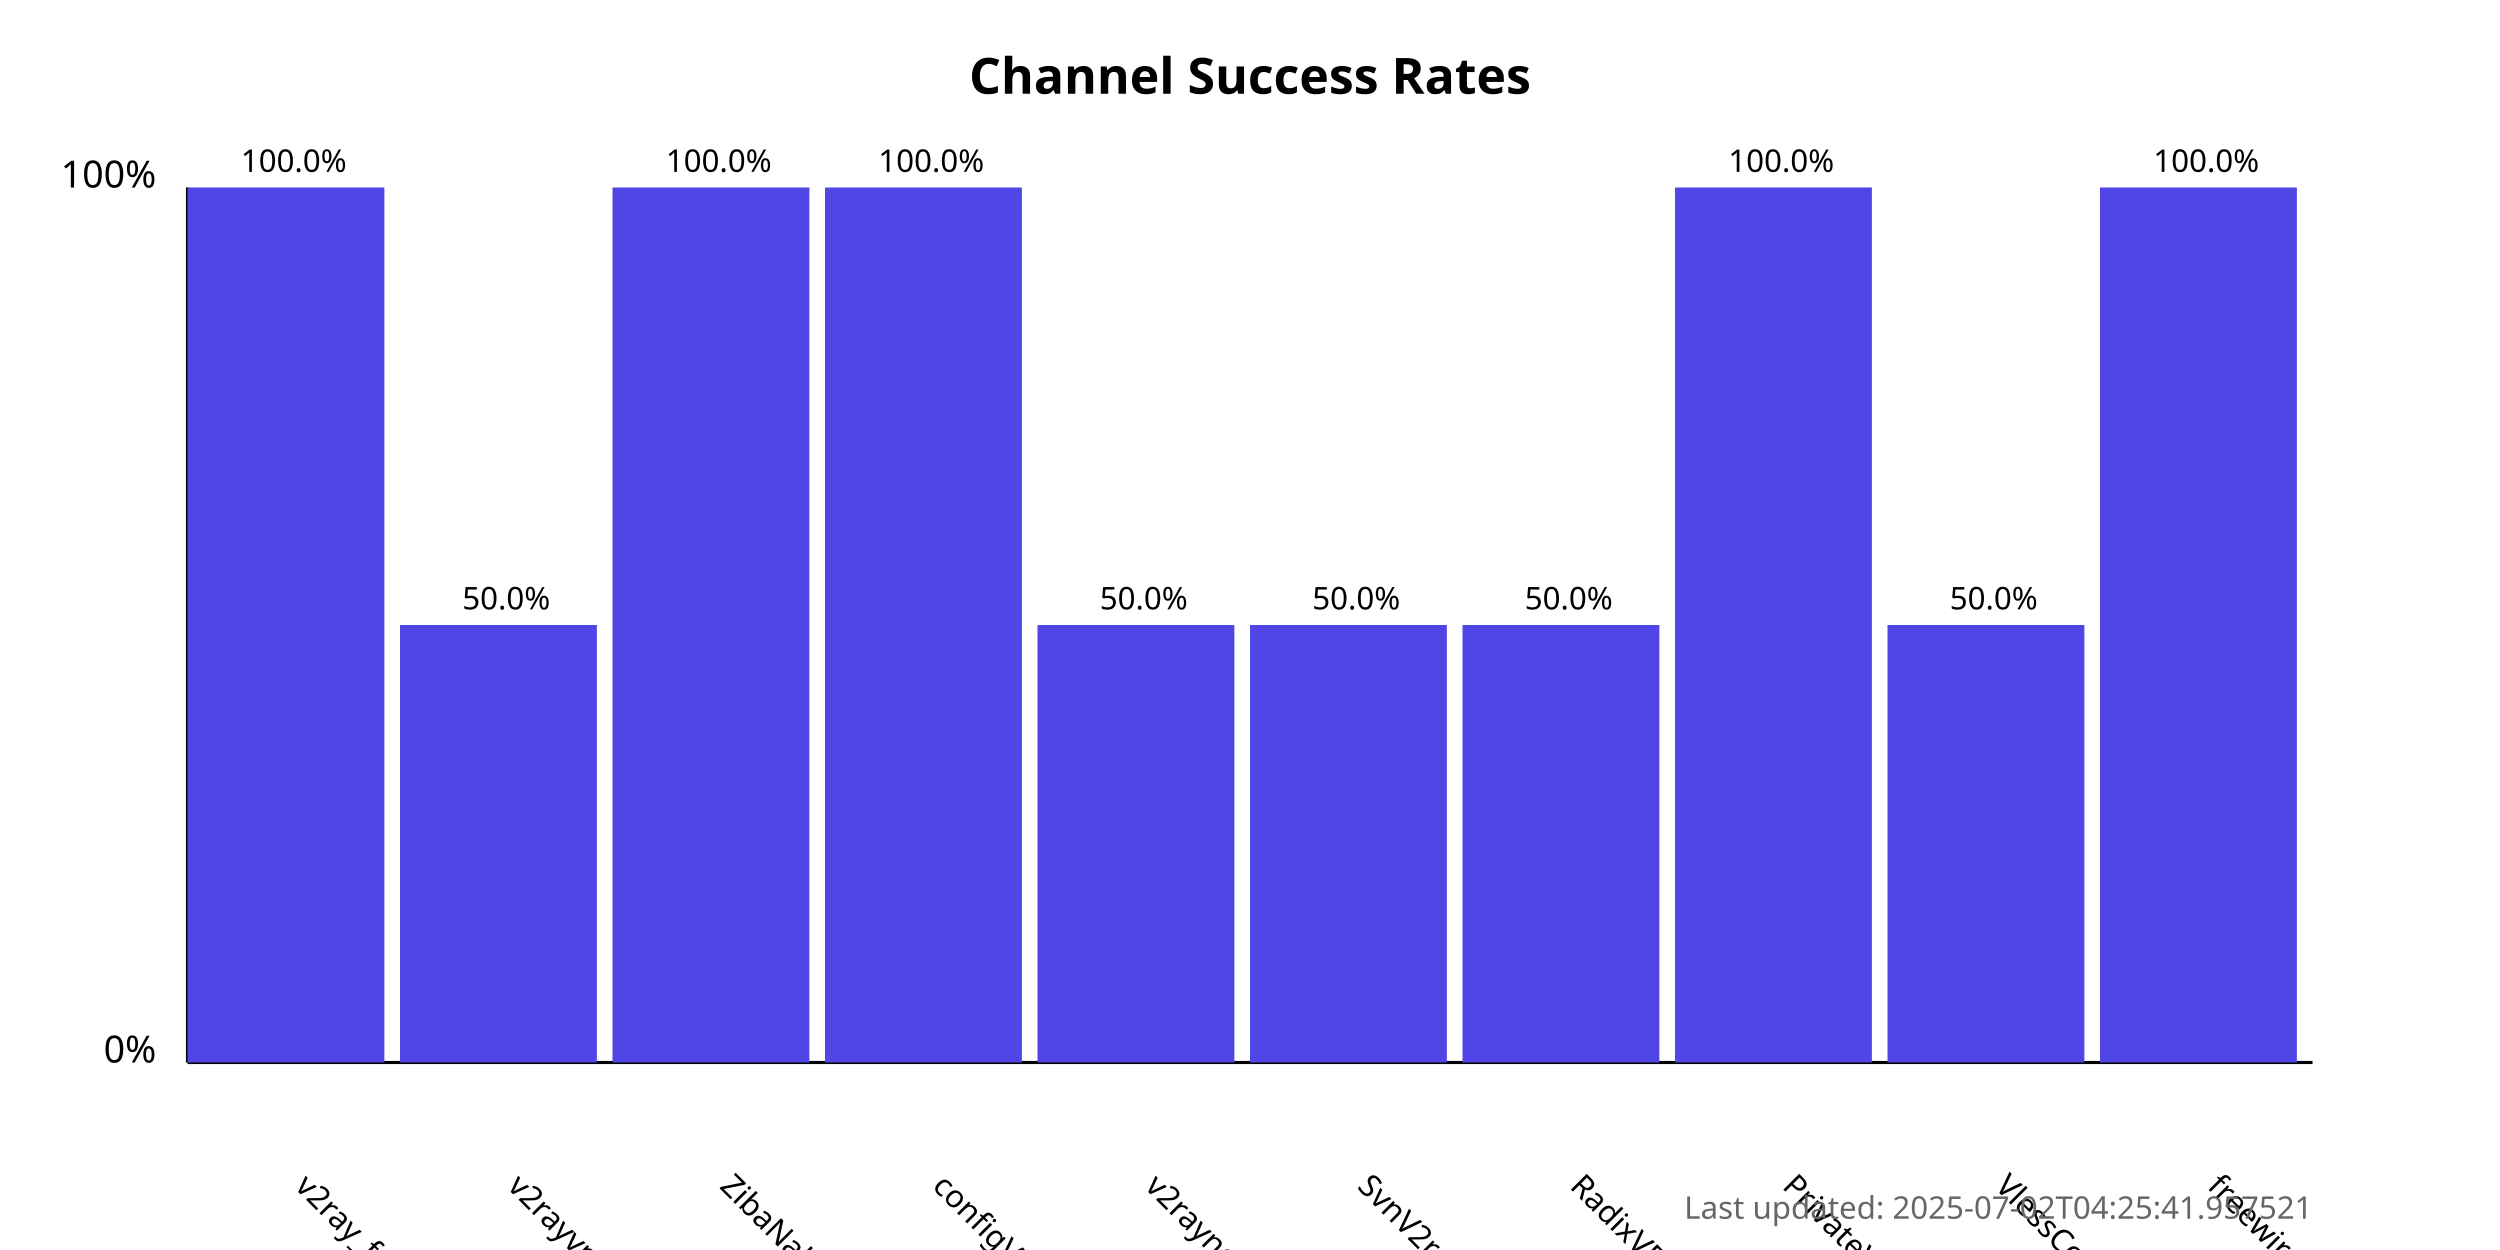
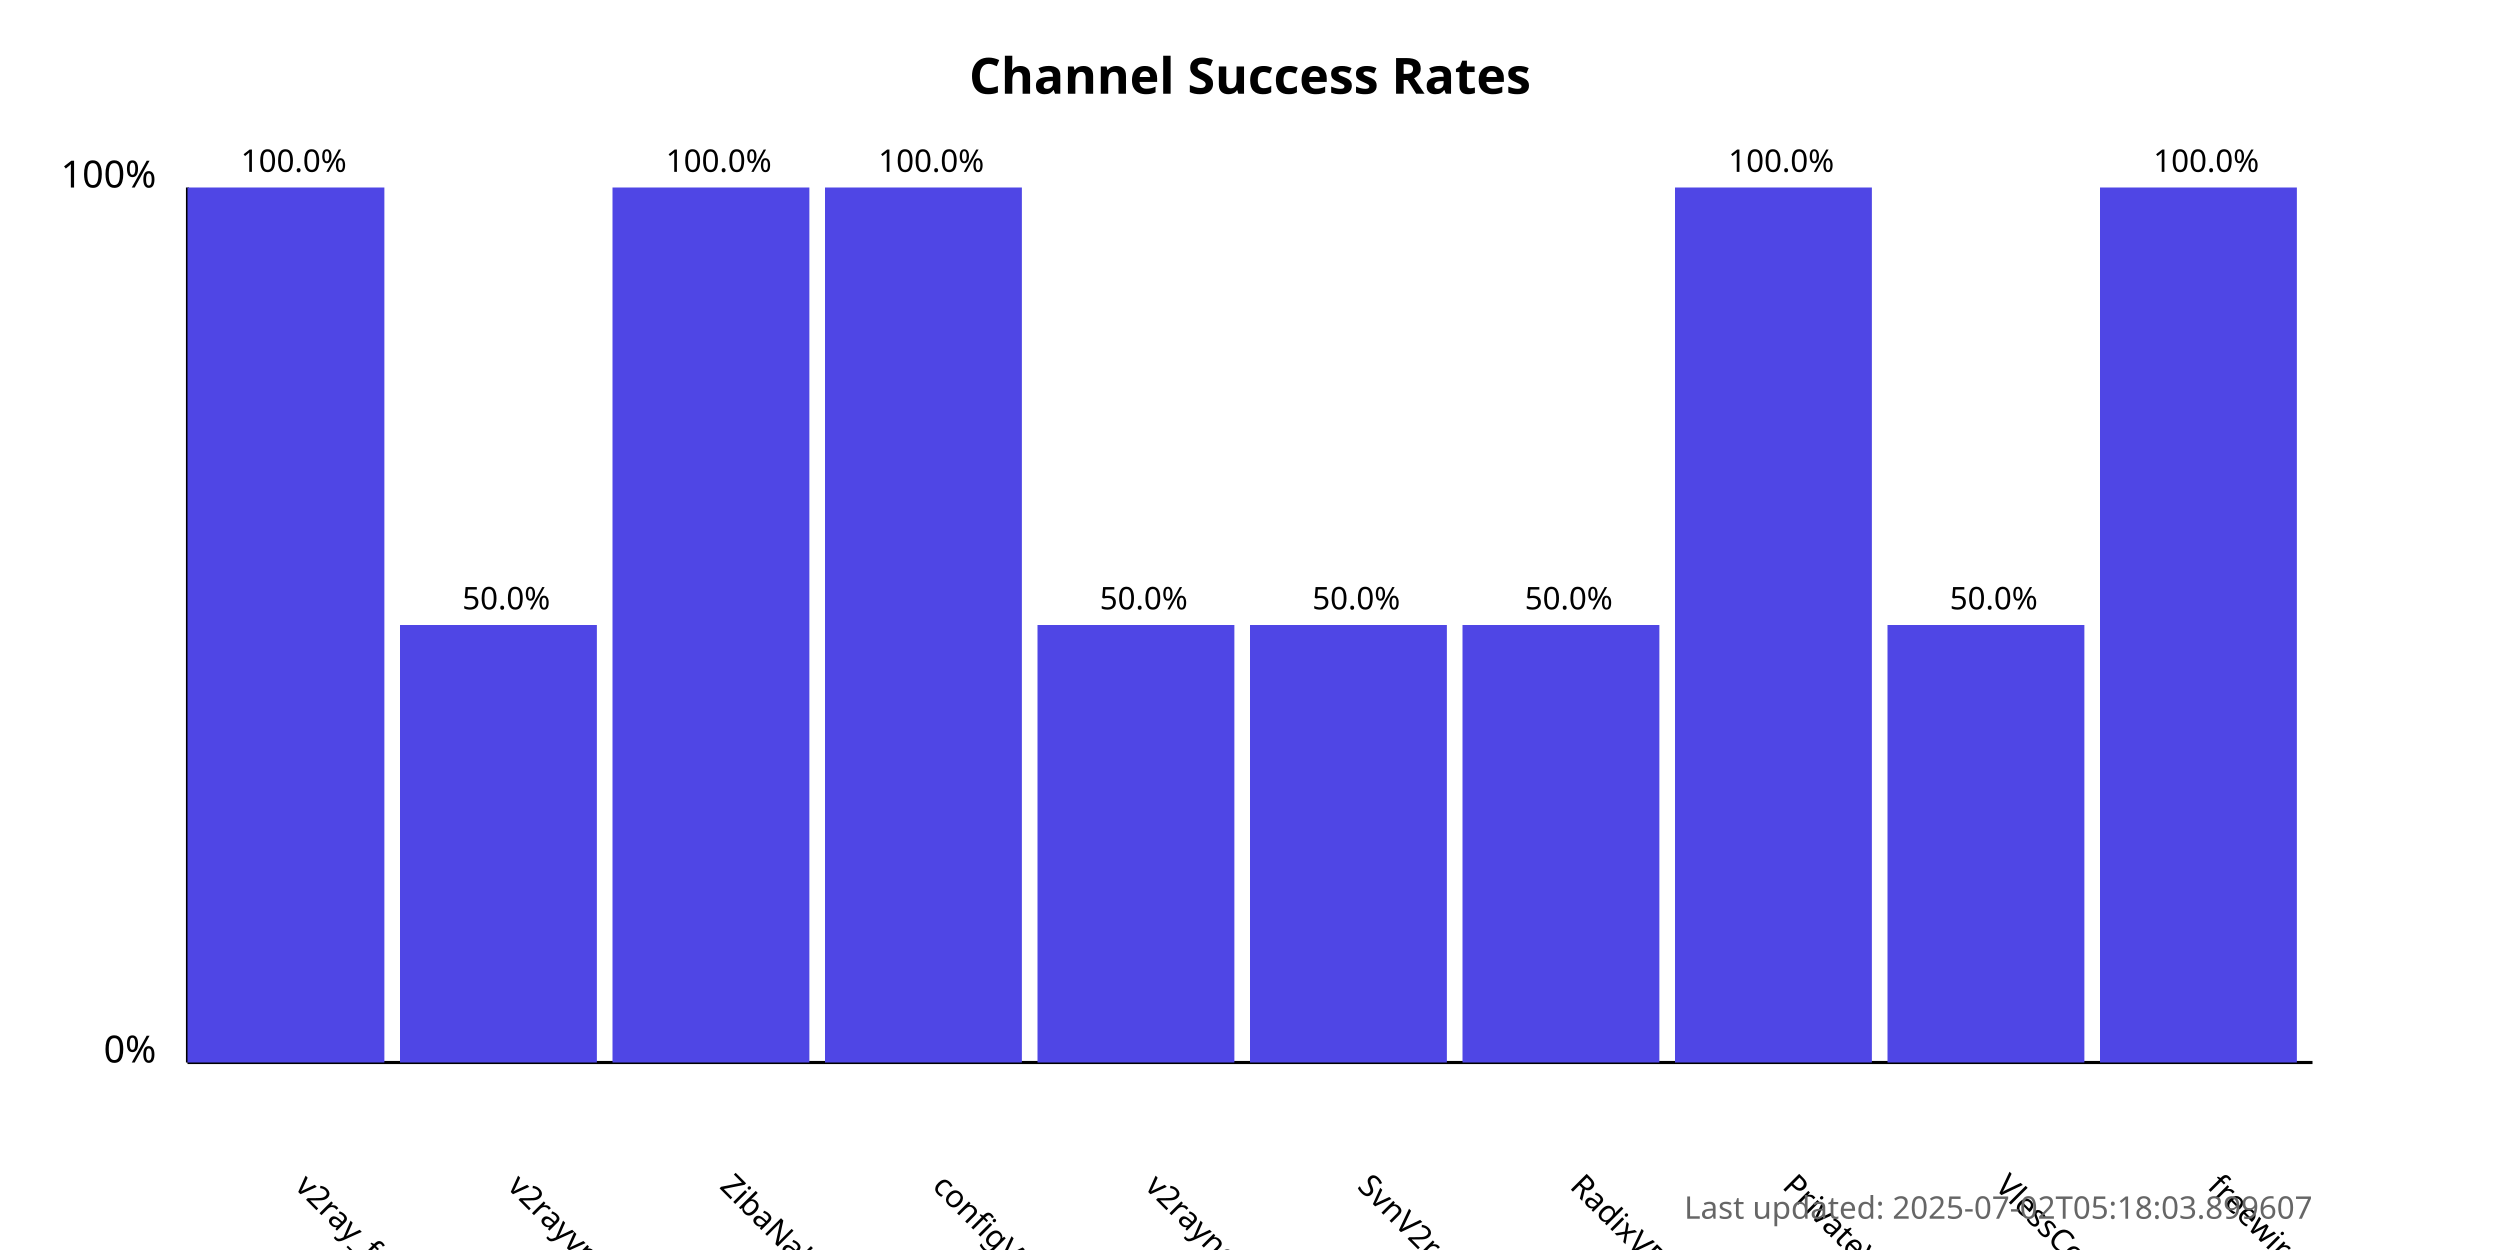
<svg xmlns="http://www.w3.org/2000/svg" width="800" height="400">
  <style>
            .chart-title { font: bold 16px sans-serif; }
            .axis-label { font: 12px sans-serif; }
            .tick-label { font: 10px sans-serif; }
            .bar { fill: #4f46e5; }
            .bar:hover { fill: #6366f1; }
            .timestamp { font: 10px sans-serif; fill: #666; }
        </style>
  <text x="400.0" y="30" text-anchor="middle" class="chart-title">
            Channel Success Rates
        </text>
  <line x1="60" y1="340" x2="60" y2="60" stroke="black" stroke-width="1" />
  <line x1="60" y1="340" x2="740" y2="340" stroke="black" stroke-width="1" />
  <text x="50" y="340" text-anchor="end" class="axis-label">0%</text>
  <text x="50" y="60" text-anchor="end" class="axis-label">100%</text>
  <g>
    <rect x="60" y="60.0" width="63.0" height="280.0" class="bar" />
    <text x="94.0" y="380" transform="rotate(45, 94.0, 380)" text-anchor="start" class="tick-label">
                v2ray_free_conf
            </text>
    <text x="94.0" y="55.0" text-anchor="middle" class="tick-label">
                100.0%
            </text>
  </g>
  <g>
    <rect x="128.0" y="200.0" width="63.0" height="140.0" class="bar" />
    <text x="162.0" y="380" transform="rotate(45, 162.0, 380)" text-anchor="start" class="tick-label">
                v2rayvpno
            </text>
    <text x="162.0" y="195.0" text-anchor="middle" class="tick-label">
                50.0%
            </text>
  </g>
  <g>
    <rect x="196.0" y="60.0" width="63.0" height="280.0" class="bar" />
    <text x="230.0" y="380" transform="rotate(45, 230.0, 380)" text-anchor="start" class="tick-label">
                ZibaNabz
            </text>
    <text x="230.0" y="55.0" text-anchor="middle" class="tick-label">
                100.0%
            </text>
  </g>
  <g>
    <rect x="264.0" y="60.0" width="63.0" height="280.0" class="bar" />
    <text x="298.0" y="380" transform="rotate(45, 298.0, 380)" text-anchor="start" class="tick-label">
                configV2rayForFree
            </text>
    <text x="298.0" y="55.0" text-anchor="middle" class="tick-label">
                100.0%
            </text>
  </g>
  <g>
    <rect x="332.0" y="200.0" width="63.0" height="140.0" class="bar" />
    <text x="366.0" y="380" transform="rotate(45, 366.0, 380)" text-anchor="start" class="tick-label">
                v2rayngvpn
            </text>
    <text x="366.0" y="195.0" text-anchor="middle" class="tick-label">
                50.0%
            </text>
  </g>
  <g>
    <rect x="400.0" y="200.0" width="63.0" height="140.0" class="bar" />
    <text x="434.0" y="380" transform="rotate(45, 434.0, 380)" text-anchor="start" class="tick-label">
                SvnV2ray
            </text>
    <text x="434.0" y="195.0" text-anchor="middle" class="tick-label">
                50.0%
            </text>
  </g>
  <g>
    <rect x="468.0" y="200.0" width="63.0" height="140.0" class="bar" />
    <text x="502.0" y="380" transform="rotate(45, 502.0, 380)" text-anchor="start" class="tick-label">
                RadixVPN
            </text>
    <text x="502.0" y="195.0" text-anchor="middle" class="tick-label">
                50.0%
            </text>
  </g>
  <g>
    <rect x="536.0" y="60.0" width="63.0" height="280.0" class="bar" />
    <text x="570.0" y="380" transform="rotate(45, 570.0, 380)" text-anchor="start" class="tick-label">
                PrivateVPNs
            </text>
    <text x="570.0" y="55.0" text-anchor="middle" class="tick-label">
                100.0%
            </text>
  </g>
  <g>
    <rect x="604.0" y="200.0" width="63.0" height="140.0" class="bar" />
    <text x="638.0" y="380" transform="rotate(45, 638.0, 380)" text-anchor="start" class="tick-label">
                VlessConfig
            </text>
    <text x="638.0" y="195.0" text-anchor="middle" class="tick-label">
                50.0%
            </text>
  </g>
  <g>
    <rect x="672.0" y="60.0" width="63.0" height="280.0" class="bar" />
    <text x="706.0" y="380" transform="rotate(45, 706.0, 380)" text-anchor="start" class="tick-label">
                freewireguard
            </text>
    <text x="706.0" y="55.0" text-anchor="middle" class="tick-label">
                100.0%
            </text>
  </g>
  <text x="740" y="390" text-anchor="end" class="timestamp">
-             Last updated: 2025-07-02T04:25:41.957521
+             Last updated: 2025-07-02T05:18:03.899607
        </text>
</svg>
